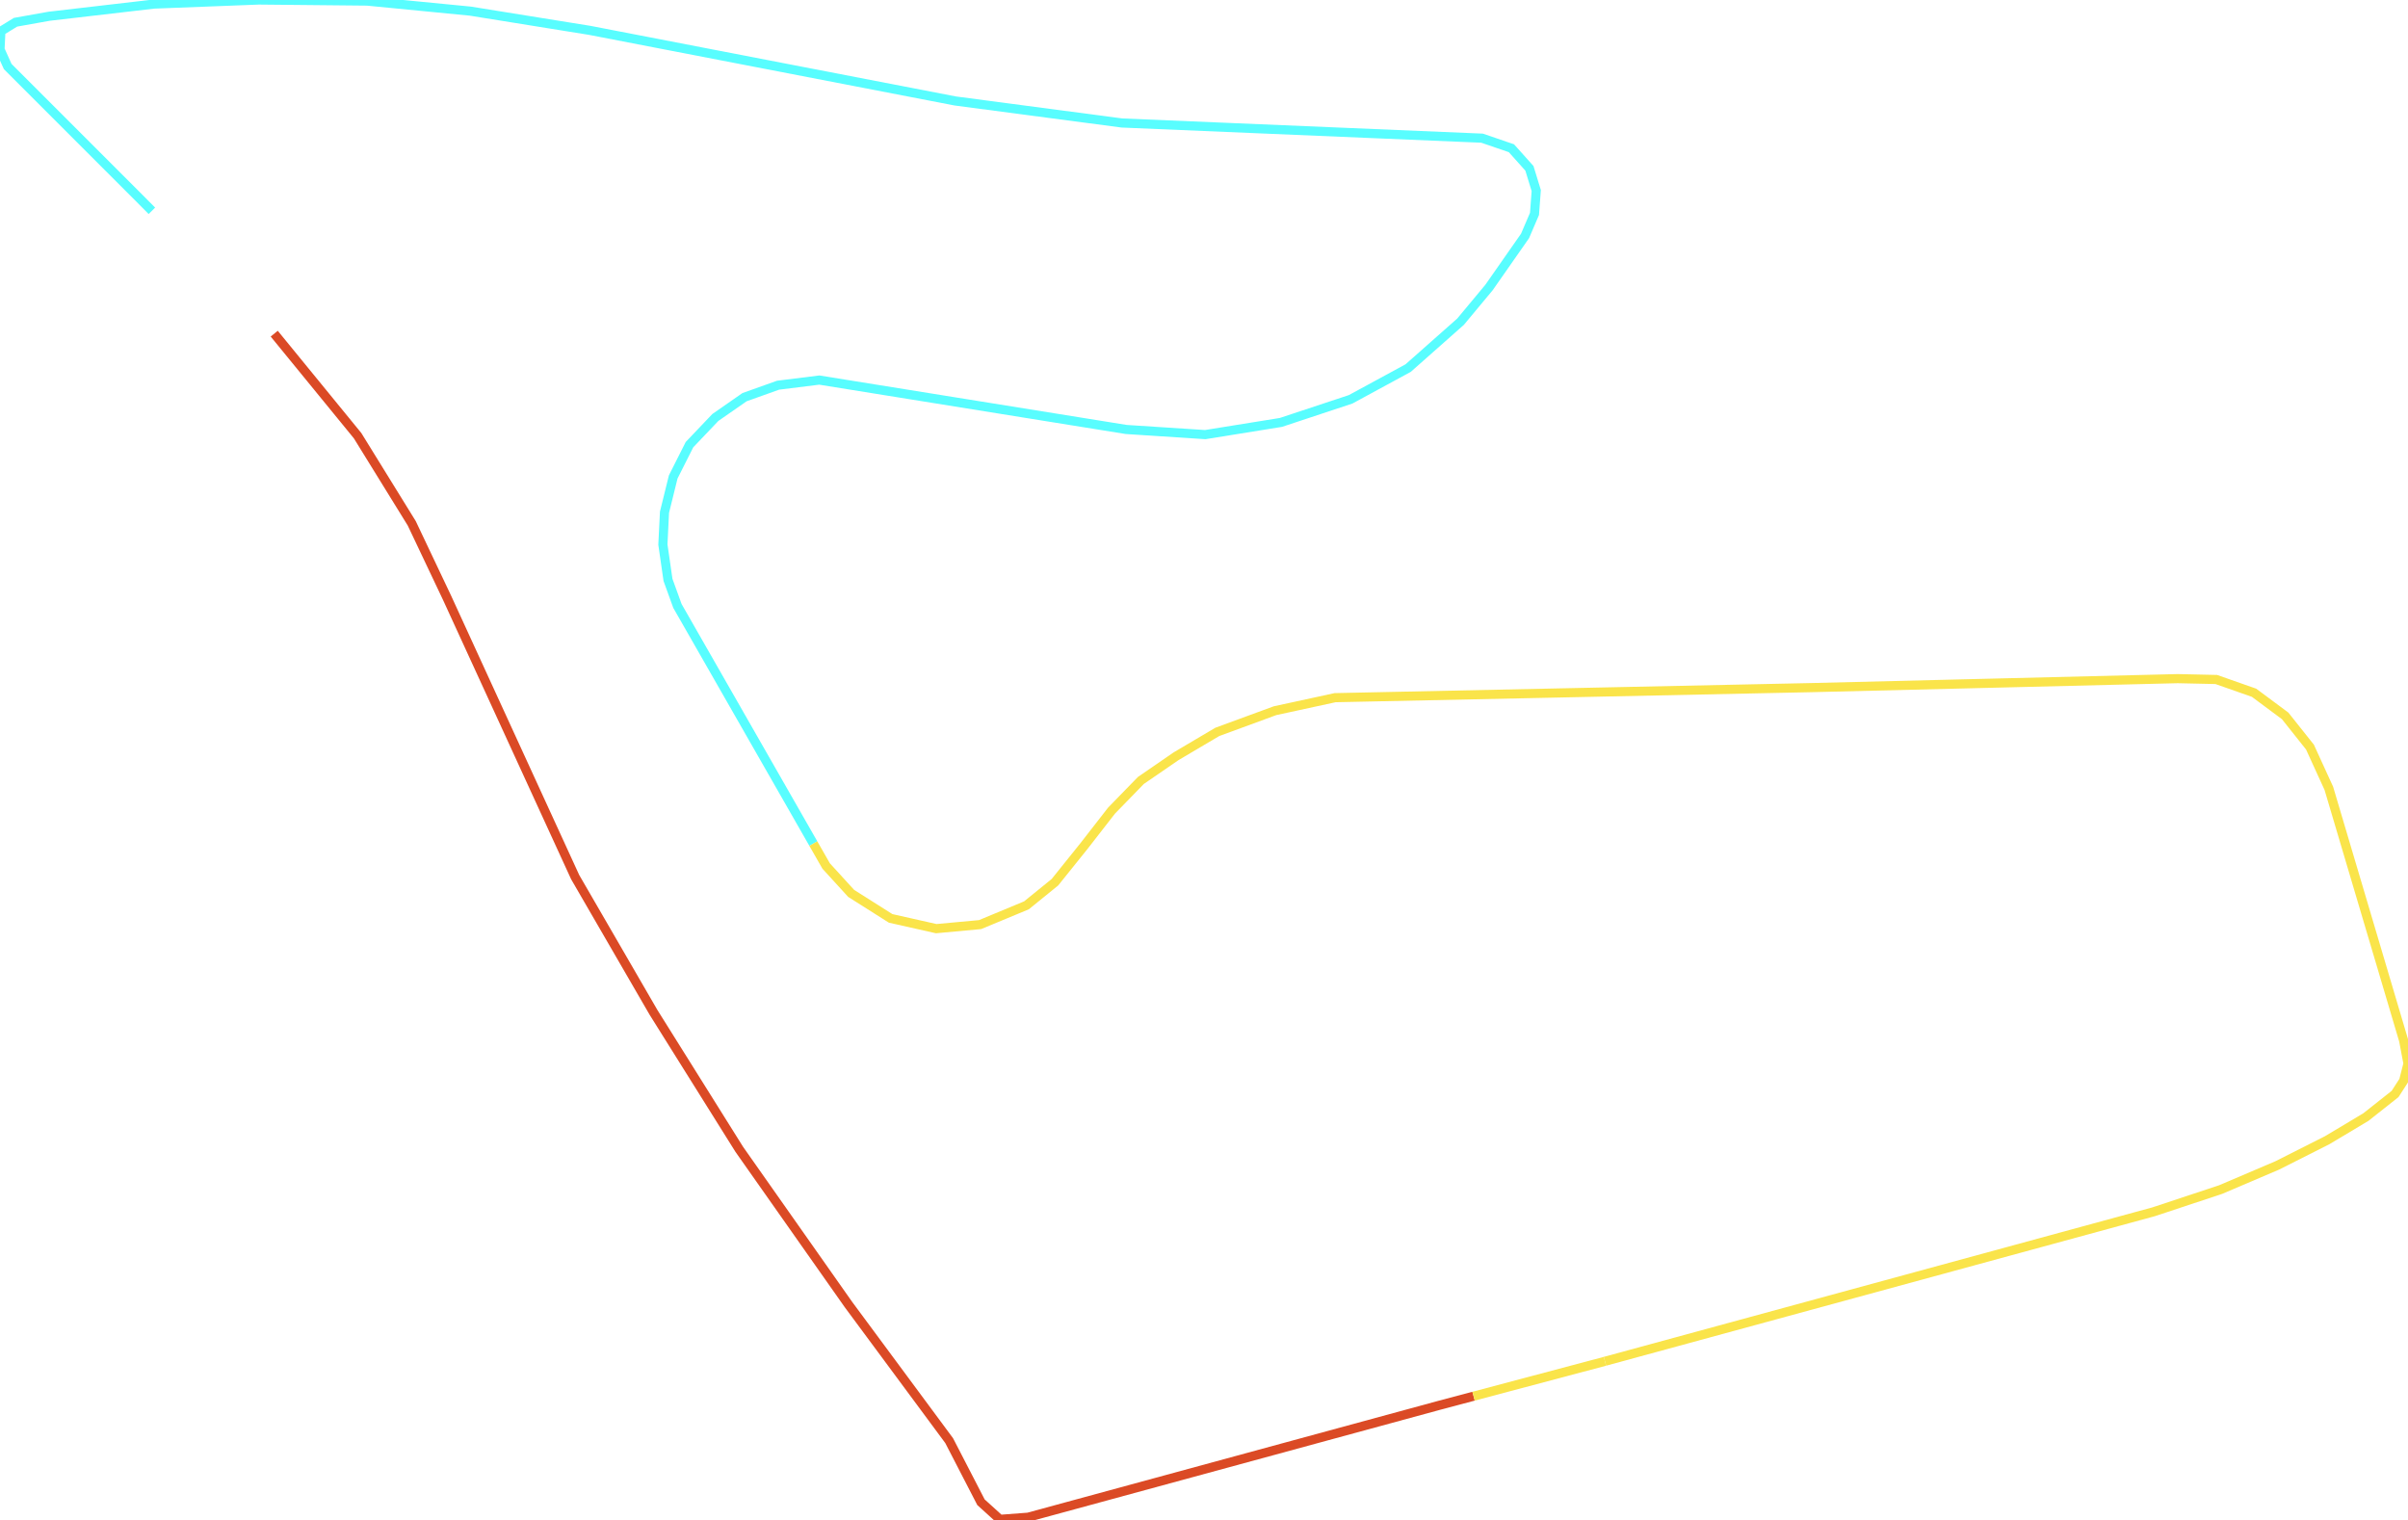
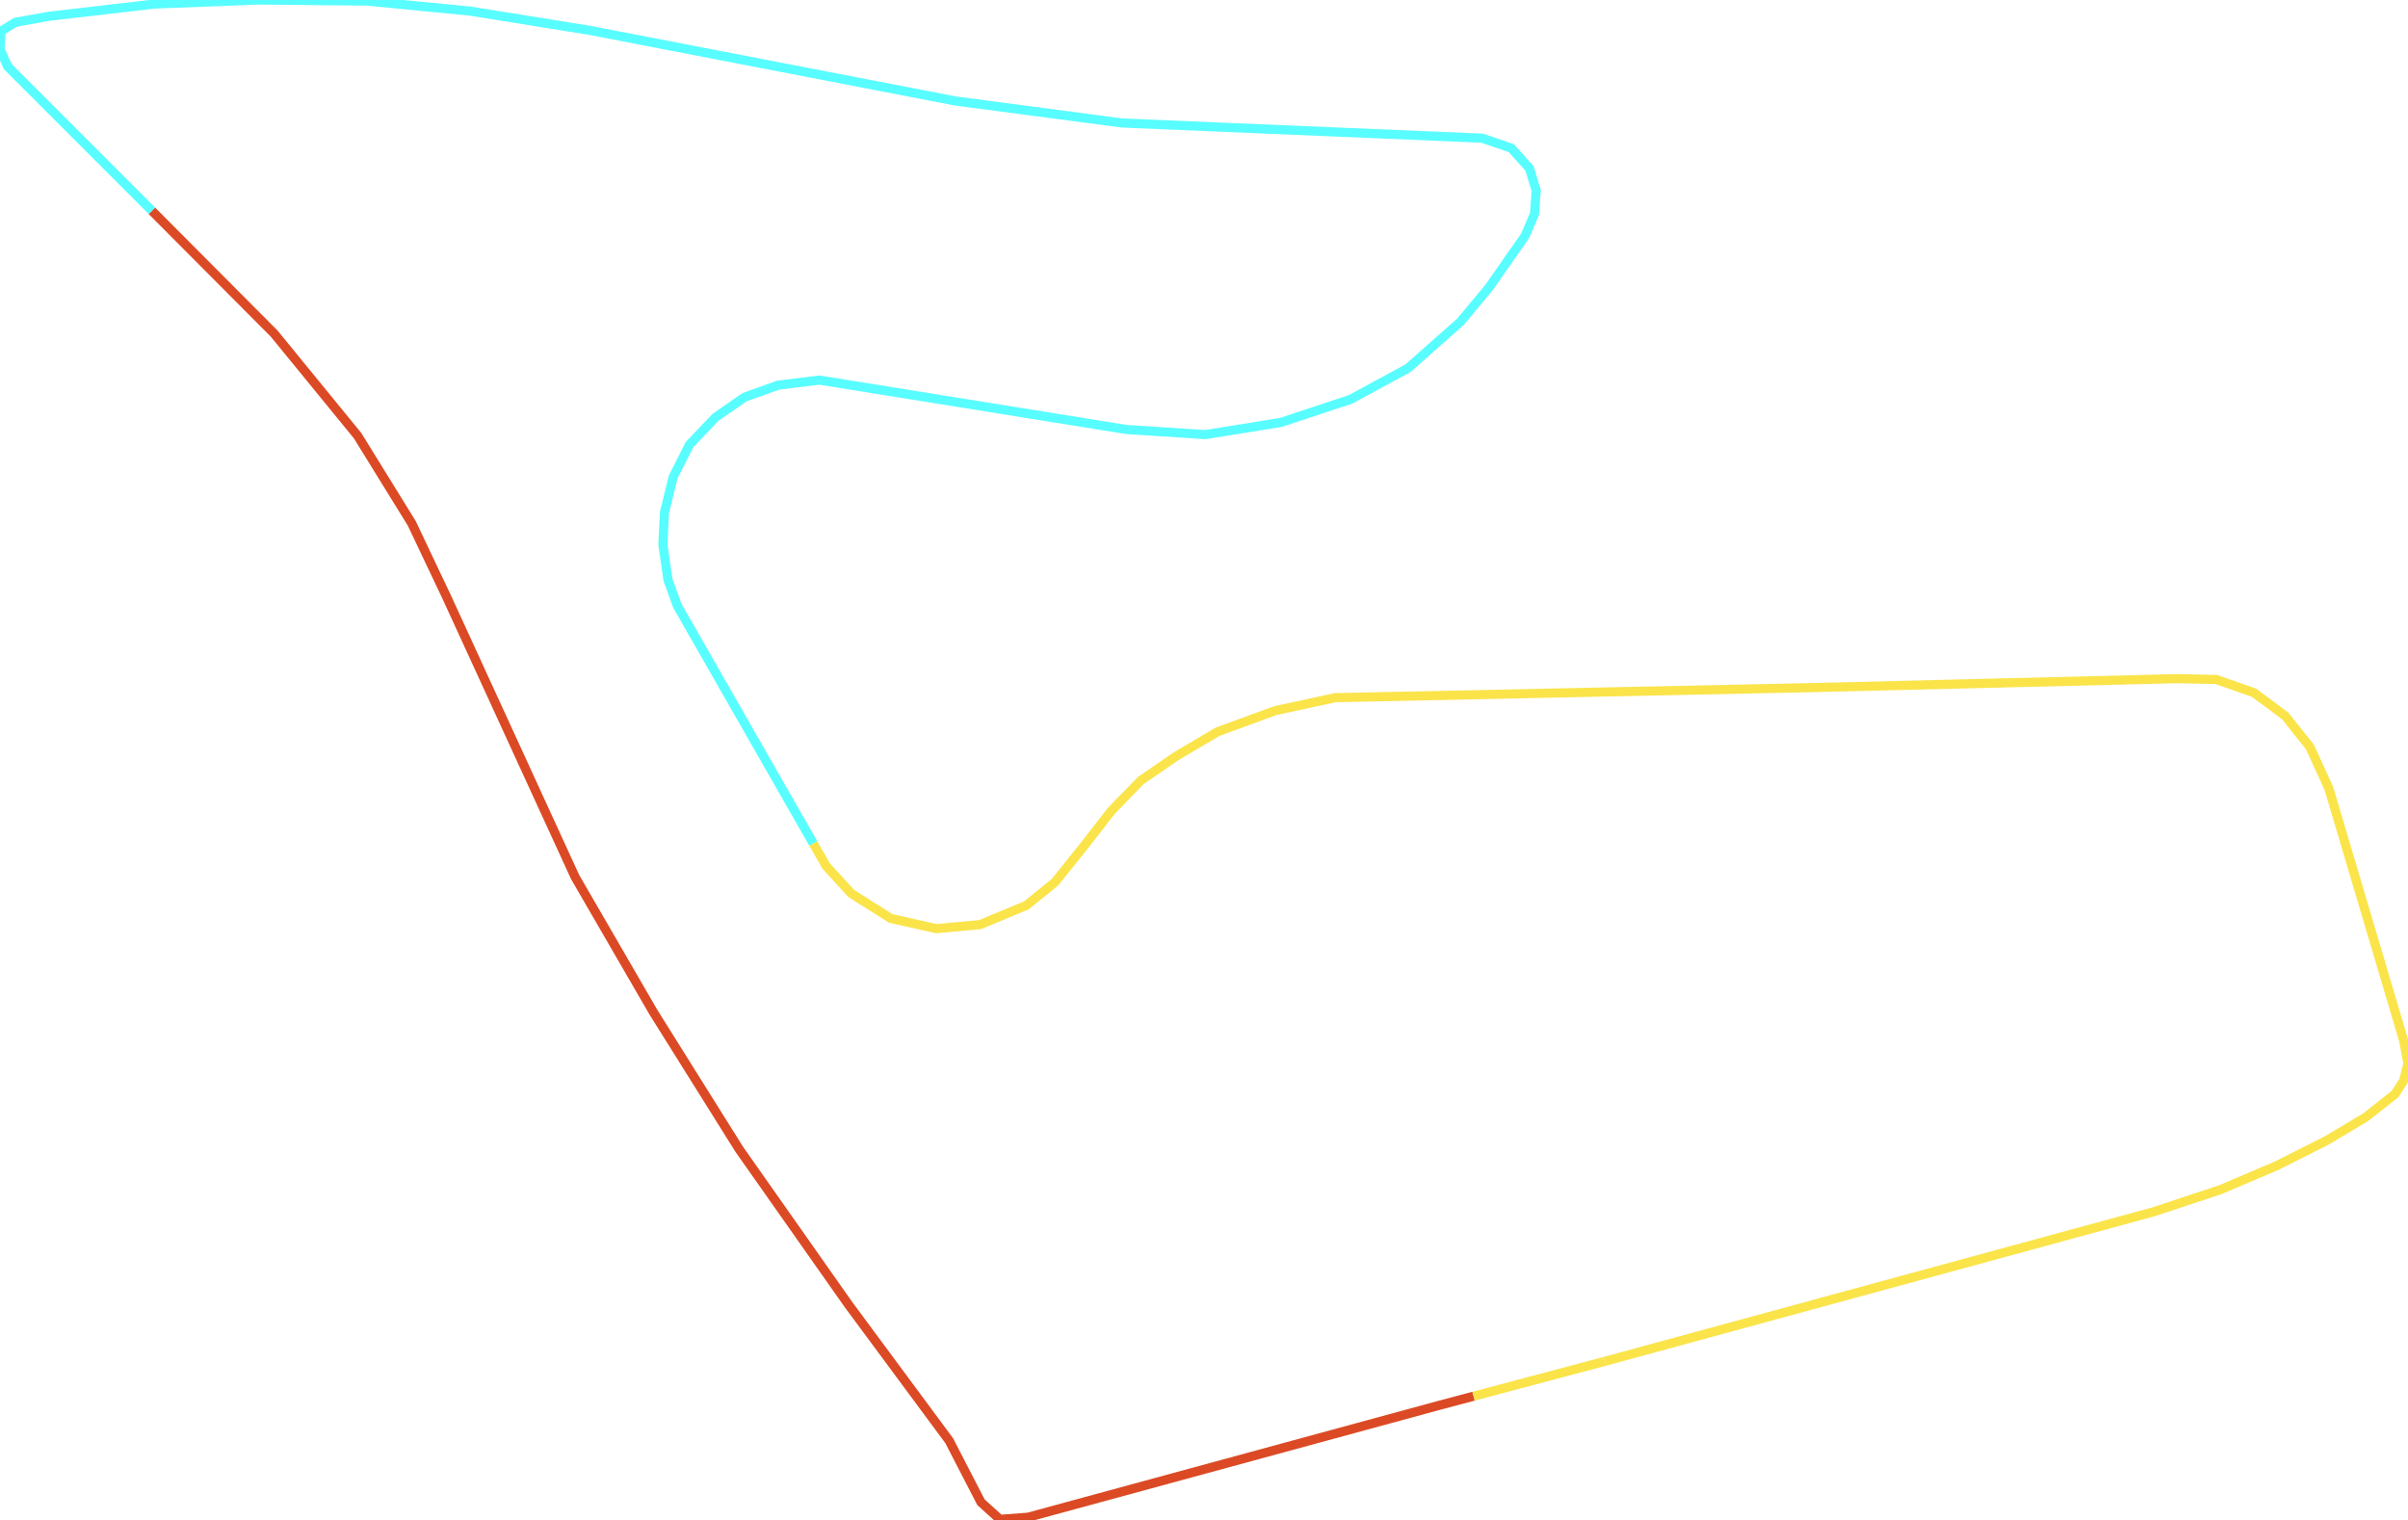
<svg xmlns="http://www.w3.org/2000/svg" version="1.1" width="1845.566px" height="1164.419px" viewBox="0 0 1845.566 1164.419">
  <g>
-     <path d="M 1129.388 1070.039 1102.954 1077.06 788.031 1162.78 766.323 1164.419 751.852 1151.307 727.473 1104.104 650.328 999.862 566.616 880.868 500.826 775.805 440.825 672.215 342.641 458.148 315.591 401.106 274.069 333.901 210.171 255.713" style="fill:none;stroke-width:7;stroke:#db4a25" />
+     <path d="M 1129.388 1070.039 1102.954 1077.06 788.031 1162.78 766.323 1164.419 751.852 1151.307 727.473 1104.104 650.328 999.862 566.616 880.868 500.826 775.805 440.825 672.215 342.641 458.148 315.591 401.106 274.069 333.901 210.171 255.713 116.42 161.557" style="fill:none;stroke-width:7;stroke:#db4a25" />
    <path d="M 116.42 161.557 104.084 149.167 5.9 50.979 0.0 37.866 0.668 23.932 11.911 17.048 37.626 12.458 117.999 3.115 198.371 0.0 281.416 0.82 360.453 8.524 452.068 23.277 732.037 77.371 859.832 94.254 1135.904 105.893 1158.391 113.597 1172.194 129.005 1177.426 146.053 1176.09 163.92 1168.855 180.803 1141.247 220.307 1119.429 246.534 1079.242 282.104 1035.16 306.036 981.727 323.739 923.729 333.082 863.171 329.148 627.953 291.283 596.339 295.217 570.624 304.397 548.248 319.968 528.434 340.786 515.966 365.537 509.287 392.583 508.062 417.334 511.958 444.379 519.194 464.377 623.363 646.518" style="fill:none;stroke-width:7;stroke:#58fdff" />
    <path d="M 623.363 646.518 633.185 663.692 652.332 684.672 682.611 703.85 717.565 711.717 751.184 708.603 786.695 693.851 808.513 676.149 830.889 648.285 851.928 621.239 874.415 598.128 901.354 579.606 932.969 560.921 977.162 544.693 1023.249 534.695 1388.265 526.991 1669.013 520.107 1698.624 520.762 1727.567 530.925 1751.39 548.627 1770.425 572.558 1784.897 604.193 1842.226 797.44 1845.566 815.142 1842.226 828.255 1835.658 838.417 1813.283 856.119 1783.672 873.82 1745.378 893.161 1701.964 911.682 1650.534 928.728 1230.08 1043.296" style="fill:none;stroke-width:7;stroke:#fae44a" />
    <path d="M 1230.08 1043.296 1129.388 1070.039" style="fill:none;stroke-width:7;stroke:#fae44a" />
  </g>
</svg>
